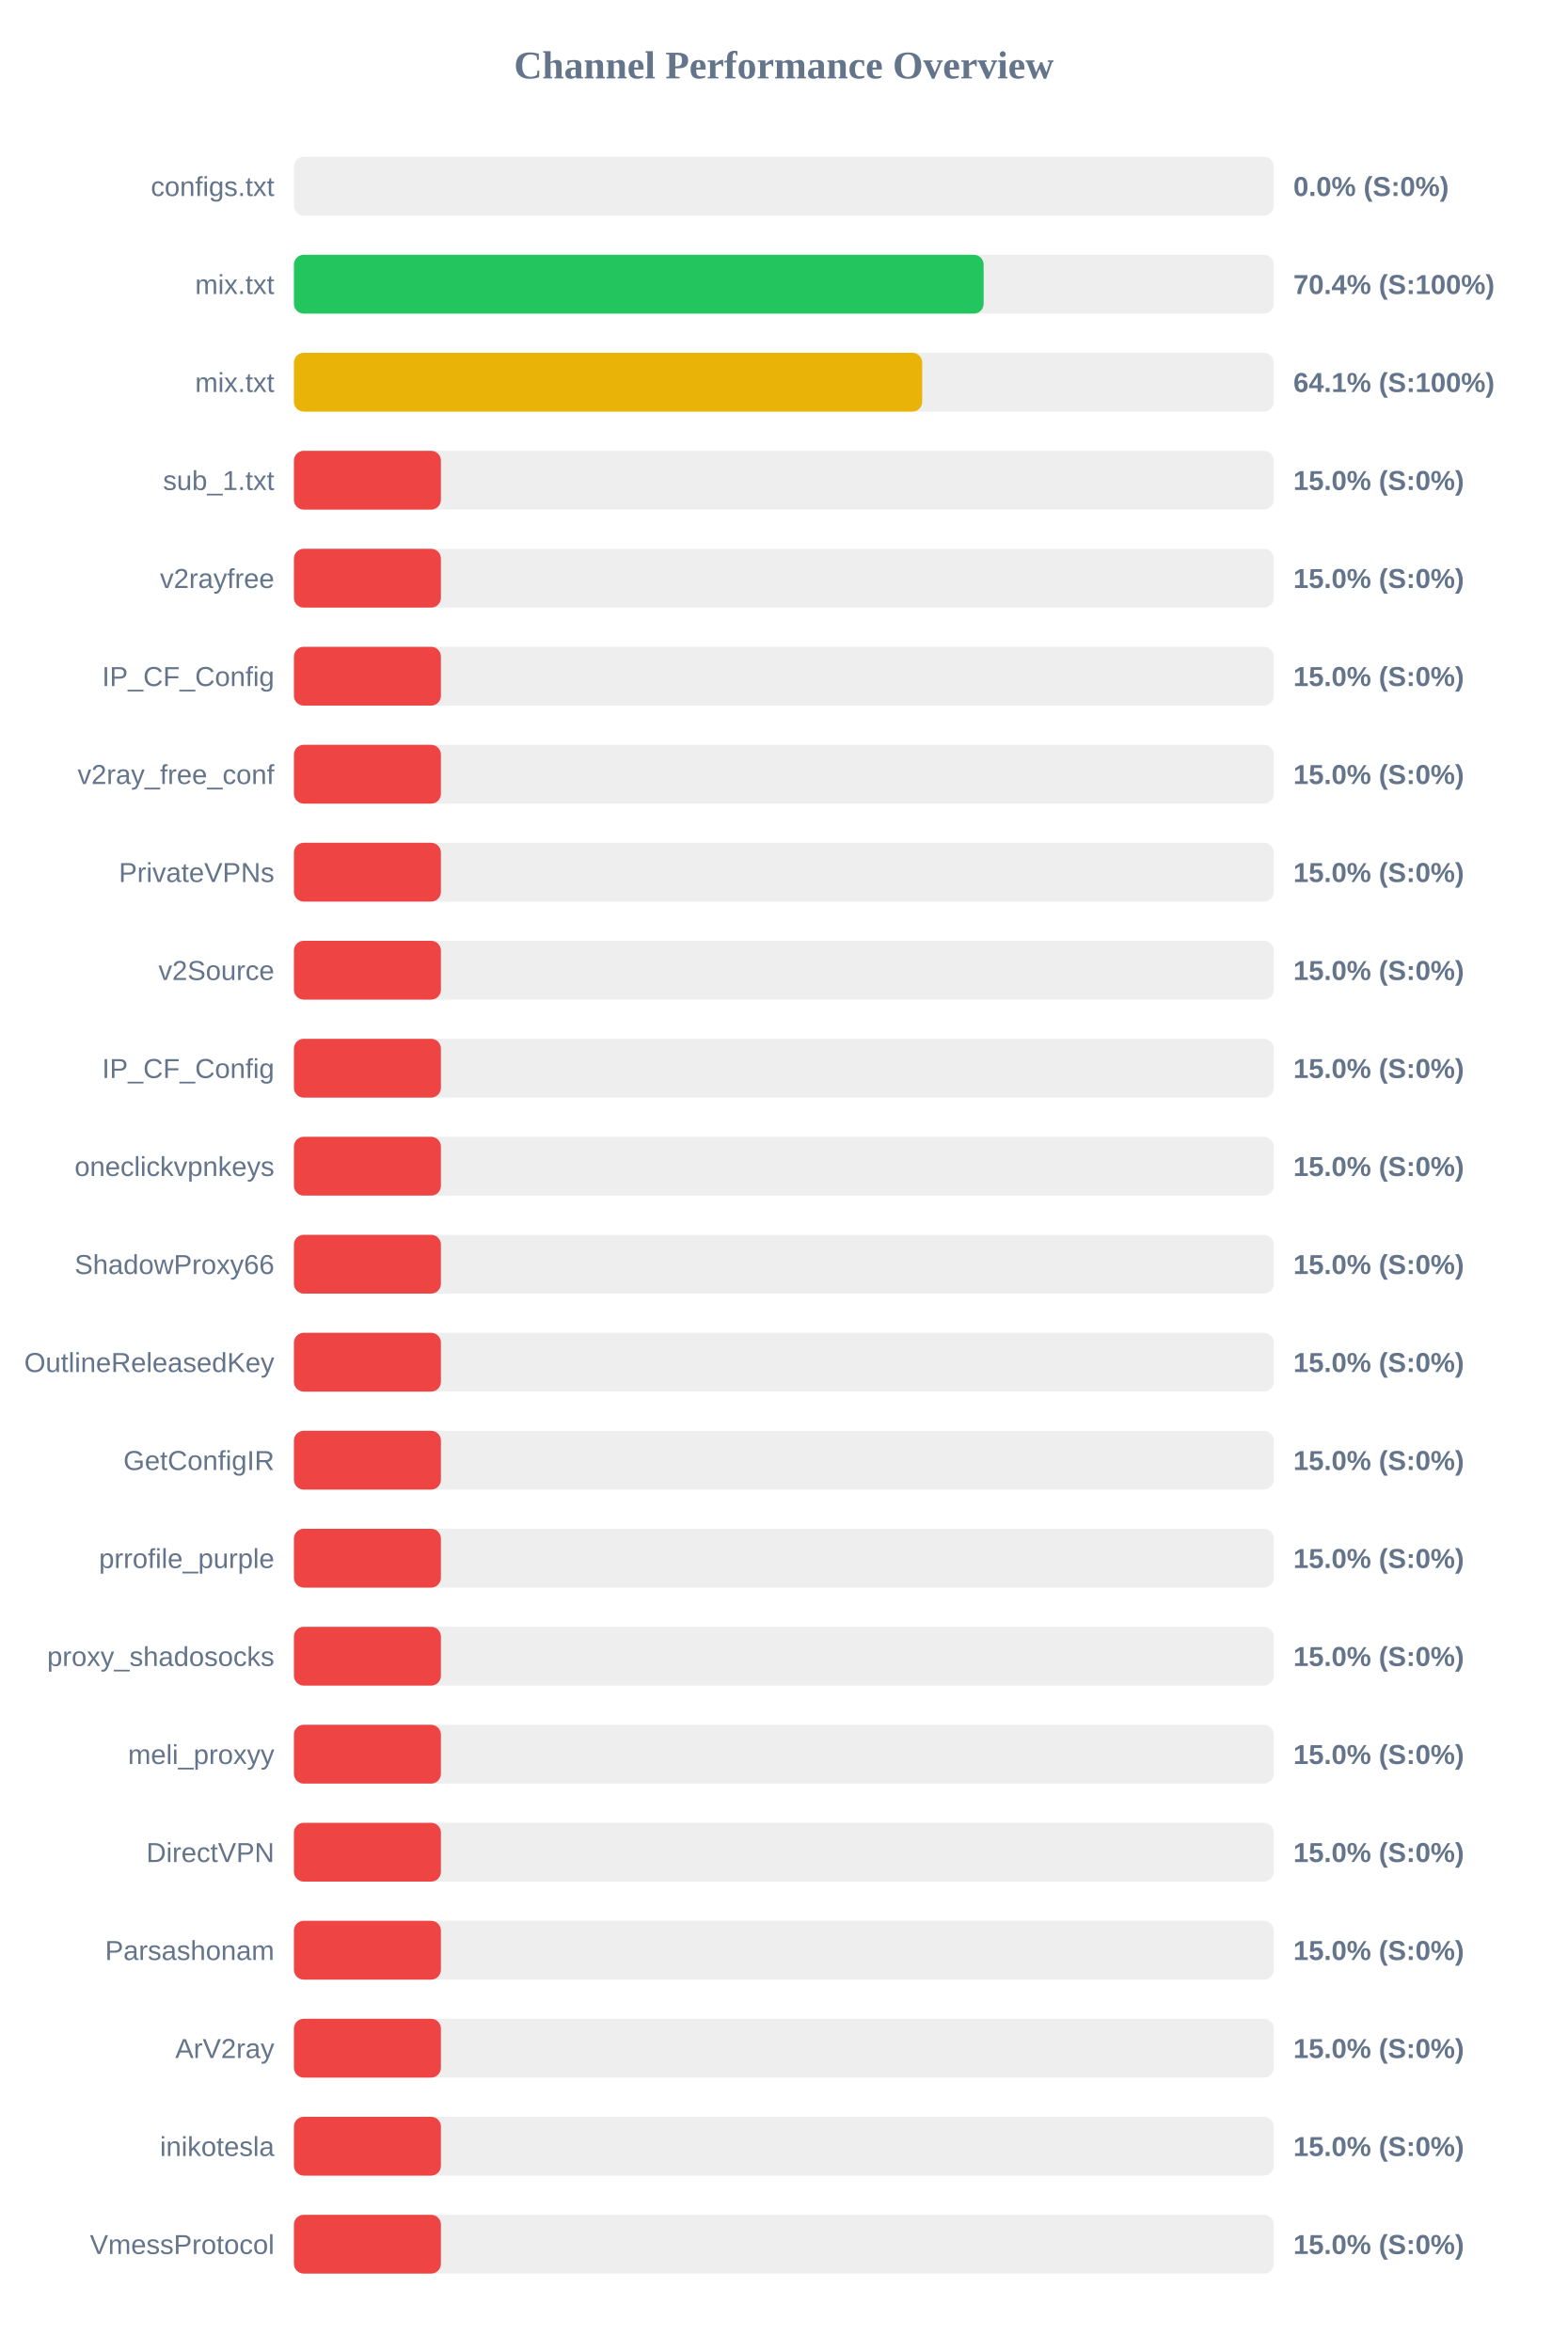
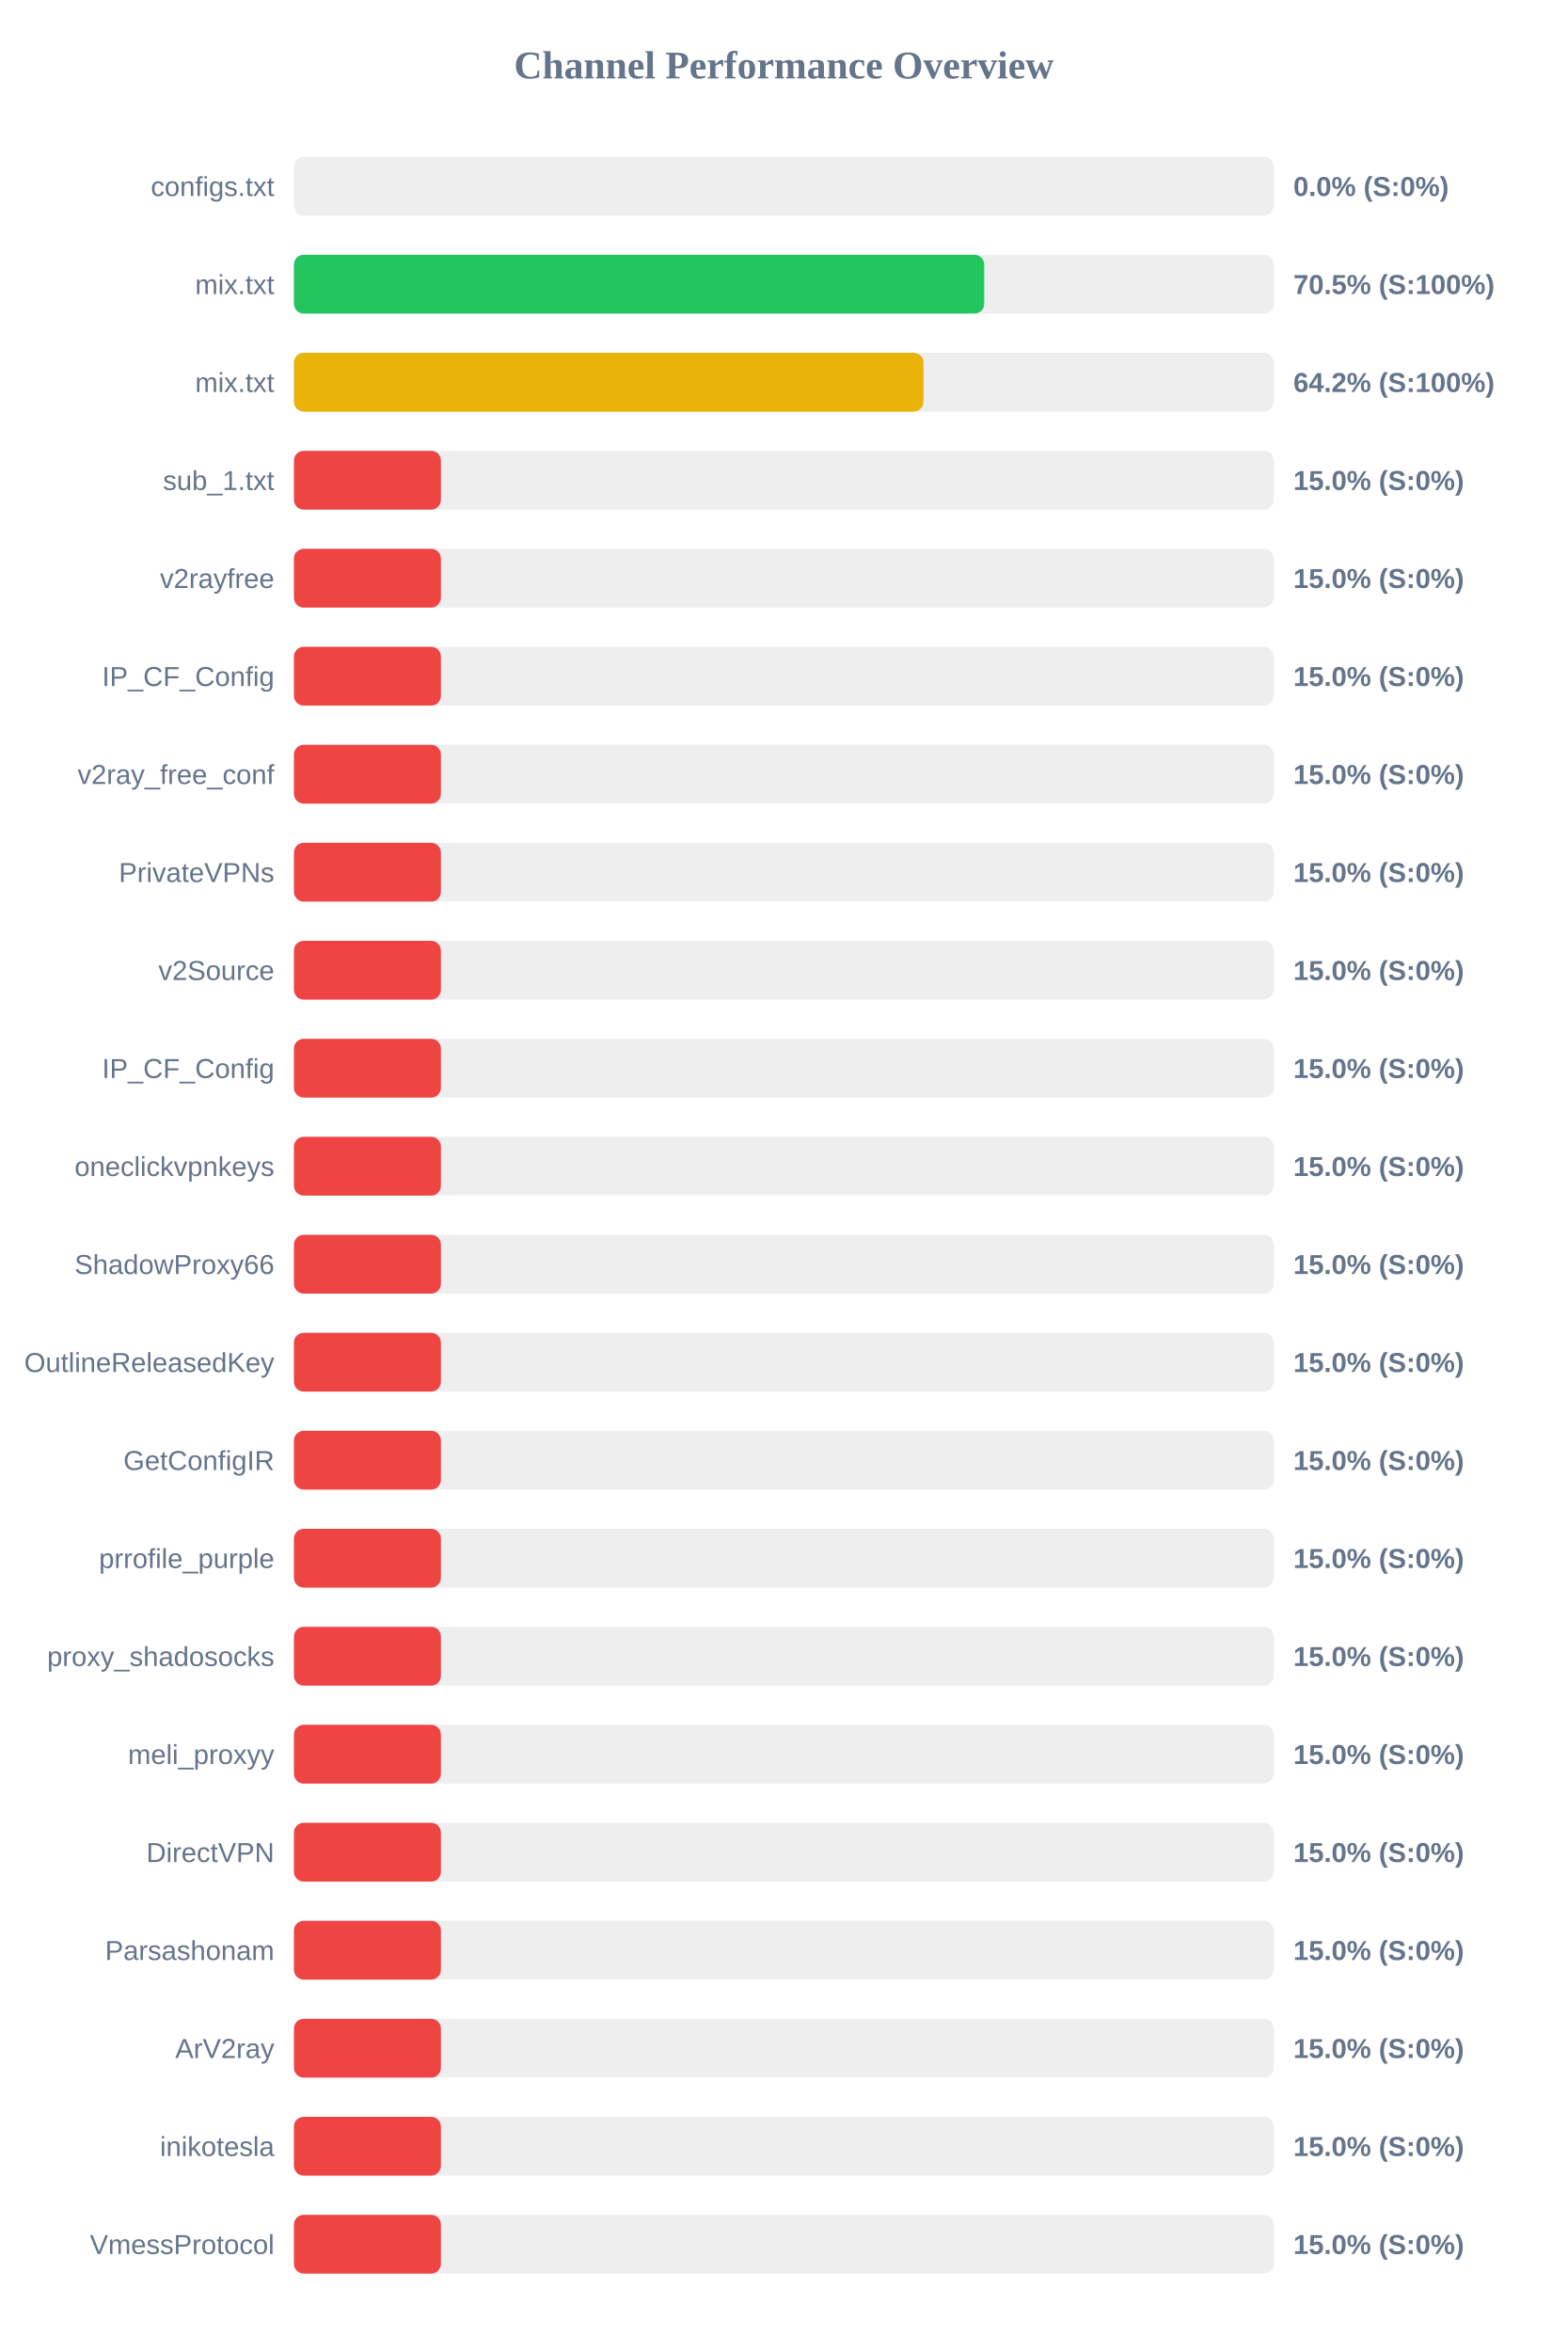
<svg xmlns="http://www.w3.org/2000/svg" width="800" height="1200" version="1.1">
  <style>
        .row { font: 14px Arial; fill: #64748b; }
        .score { font: bold 14px Arial; fill: #64748b; }
    </style>
  <text x="400" y="40" text-anchor="middle" font-size="20px" font-weight="bold" fill="#64748b">Channel Performance Overview</text>
  <rect x="150" y="80" width="500" height="30" fill="#eee" rx="5" />
  <rect x="150" y="80" width="0.0" height="30" fill="#ef4444" rx="5" />
  <text x="140" y="100" text-anchor="end" class="row">configs.txt</text>
  <text x="660" y="100" text-anchor="start" class="score">0.0% (S:0%)</text>
  <rect x="150" y="130" width="500" height="30" fill="#eee" rx="5" />
-   <rect x="150" y="130" width="351.95" height="30" fill="#22c55e" rx="5" />
+   <rect x="150" y="130" width="352.25" height="30" fill="#22c55e" rx="5" />
  <text x="140" y="150" text-anchor="end" class="row">mix.txt</text>
-   <text x="660" y="150" text-anchor="start" class="score">70.4% (S:100%)</text>
+   <text x="660" y="150" text-anchor="start" class="score">70.5% (S:100%)</text>
  <rect x="150" y="180" width="500" height="30" fill="#eee" rx="5" />
-   <rect x="150" y="180" width="320.6" height="30" fill="#eab308" rx="5" />
+   <rect x="150" y="180" width="321.25" height="30" fill="#eab308" rx="5" />
  <text x="140" y="200" text-anchor="end" class="row">mix.txt</text>
-   <text x="660" y="200" text-anchor="start" class="score">64.1% (S:100%)</text>
+   <text x="660" y="200" text-anchor="start" class="score">64.2% (S:100%)</text>
  <rect x="150" y="230" width="500" height="30" fill="#eee" rx="5" />
  <rect x="150" y="230" width="75.0" height="30" fill="#ef4444" rx="5" />
  <text x="140" y="250" text-anchor="end" class="row">sub_1.txt</text>
  <text x="660" y="250" text-anchor="start" class="score">15.0% (S:0%)</text>
  <rect x="150" y="280" width="500" height="30" fill="#eee" rx="5" />
  <rect x="150" y="280" width="75.0" height="30" fill="#ef4444" rx="5" />
  <text x="140" y="300" text-anchor="end" class="row">v2rayfree</text>
  <text x="660" y="300" text-anchor="start" class="score">15.0% (S:0%)</text>
  <rect x="150" y="330" width="500" height="30" fill="#eee" rx="5" />
  <rect x="150" y="330" width="75.0" height="30" fill="#ef4444" rx="5" />
  <text x="140" y="350" text-anchor="end" class="row">IP_CF_Config</text>
  <text x="660" y="350" text-anchor="start" class="score">15.0% (S:0%)</text>
  <rect x="150" y="380" width="500" height="30" fill="#eee" rx="5" />
  <rect x="150" y="380" width="75.0" height="30" fill="#ef4444" rx="5" />
  <text x="140" y="400" text-anchor="end" class="row">v2ray_free_conf</text>
  <text x="660" y="400" text-anchor="start" class="score">15.0% (S:0%)</text>
  <rect x="150" y="430" width="500" height="30" fill="#eee" rx="5" />
  <rect x="150" y="430" width="75.0" height="30" fill="#ef4444" rx="5" />
  <text x="140" y="450" text-anchor="end" class="row">PrivateVPNs</text>
  <text x="660" y="450" text-anchor="start" class="score">15.0% (S:0%)</text>
  <rect x="150" y="480" width="500" height="30" fill="#eee" rx="5" />
  <rect x="150" y="480" width="75.0" height="30" fill="#ef4444" rx="5" />
  <text x="140" y="500" text-anchor="end" class="row">v2Source</text>
  <text x="660" y="500" text-anchor="start" class="score">15.0% (S:0%)</text>
  <rect x="150" y="530" width="500" height="30" fill="#eee" rx="5" />
  <rect x="150" y="530" width="75.0" height="30" fill="#ef4444" rx="5" />
  <text x="140" y="550" text-anchor="end" class="row">IP_CF_Config</text>
  <text x="660" y="550" text-anchor="start" class="score">15.0% (S:0%)</text>
  <rect x="150" y="580" width="500" height="30" fill="#eee" rx="5" />
  <rect x="150" y="580" width="75.0" height="30" fill="#ef4444" rx="5" />
  <text x="140" y="600" text-anchor="end" class="row">oneclickvpnkeys</text>
  <text x="660" y="600" text-anchor="start" class="score">15.0% (S:0%)</text>
  <rect x="150" y="630" width="500" height="30" fill="#eee" rx="5" />
  <rect x="150" y="630" width="75.0" height="30" fill="#ef4444" rx="5" />
  <text x="140" y="650" text-anchor="end" class="row">ShadowProxy66</text>
  <text x="660" y="650" text-anchor="start" class="score">15.0% (S:0%)</text>
  <rect x="150" y="680" width="500" height="30" fill="#eee" rx="5" />
  <rect x="150" y="680" width="75.0" height="30" fill="#ef4444" rx="5" />
  <text x="140" y="700" text-anchor="end" class="row">OutlineReleasedKey</text>
  <text x="660" y="700" text-anchor="start" class="score">15.0% (S:0%)</text>
  <rect x="150" y="730" width="500" height="30" fill="#eee" rx="5" />
  <rect x="150" y="730" width="75.0" height="30" fill="#ef4444" rx="5" />
  <text x="140" y="750" text-anchor="end" class="row">GetConfigIR</text>
  <text x="660" y="750" text-anchor="start" class="score">15.0% (S:0%)</text>
  <rect x="150" y="780" width="500" height="30" fill="#eee" rx="5" />
  <rect x="150" y="780" width="75.0" height="30" fill="#ef4444" rx="5" />
  <text x="140" y="800" text-anchor="end" class="row">prrofile_purple</text>
  <text x="660" y="800" text-anchor="start" class="score">15.0% (S:0%)</text>
  <rect x="150" y="830" width="500" height="30" fill="#eee" rx="5" />
  <rect x="150" y="830" width="75.0" height="30" fill="#ef4444" rx="5" />
  <text x="140" y="850" text-anchor="end" class="row">proxy_shadosocks</text>
  <text x="660" y="850" text-anchor="start" class="score">15.0% (S:0%)</text>
  <rect x="150" y="880" width="500" height="30" fill="#eee" rx="5" />
  <rect x="150" y="880" width="75.0" height="30" fill="#ef4444" rx="5" />
  <text x="140" y="900" text-anchor="end" class="row">meli_proxyy</text>
  <text x="660" y="900" text-anchor="start" class="score">15.0% (S:0%)</text>
  <rect x="150" y="930" width="500" height="30" fill="#eee" rx="5" />
  <rect x="150" y="930" width="75.0" height="30" fill="#ef4444" rx="5" />
  <text x="140" y="950" text-anchor="end" class="row">DirectVPN</text>
  <text x="660" y="950" text-anchor="start" class="score">15.0% (S:0%)</text>
  <rect x="150" y="980" width="500" height="30" fill="#eee" rx="5" />
  <rect x="150" y="980" width="75.0" height="30" fill="#ef4444" rx="5" />
  <text x="140" y="1000" text-anchor="end" class="row">Parsashonam</text>
  <text x="660" y="1000" text-anchor="start" class="score">15.0% (S:0%)</text>
  <rect x="150" y="1030" width="500" height="30" fill="#eee" rx="5" />
  <rect x="150" y="1030" width="75.0" height="30" fill="#ef4444" rx="5" />
  <text x="140" y="1050" text-anchor="end" class="row">ArV2ray</text>
  <text x="660" y="1050" text-anchor="start" class="score">15.0% (S:0%)</text>
  <rect x="150" y="1080" width="500" height="30" fill="#eee" rx="5" />
  <rect x="150" y="1080" width="75.0" height="30" fill="#ef4444" rx="5" />
  <text x="140" y="1100" text-anchor="end" class="row">inikotesla</text>
  <text x="660" y="1100" text-anchor="start" class="score">15.0% (S:0%)</text>
  <rect x="150" y="1130" width="500" height="30" fill="#eee" rx="5" />
  <rect x="150" y="1130" width="75.0" height="30" fill="#ef4444" rx="5" />
  <text x="140" y="1150" text-anchor="end" class="row">VmessProtocol</text>
  <text x="660" y="1150" text-anchor="start" class="score">15.0% (S:0%)</text>
</svg>
